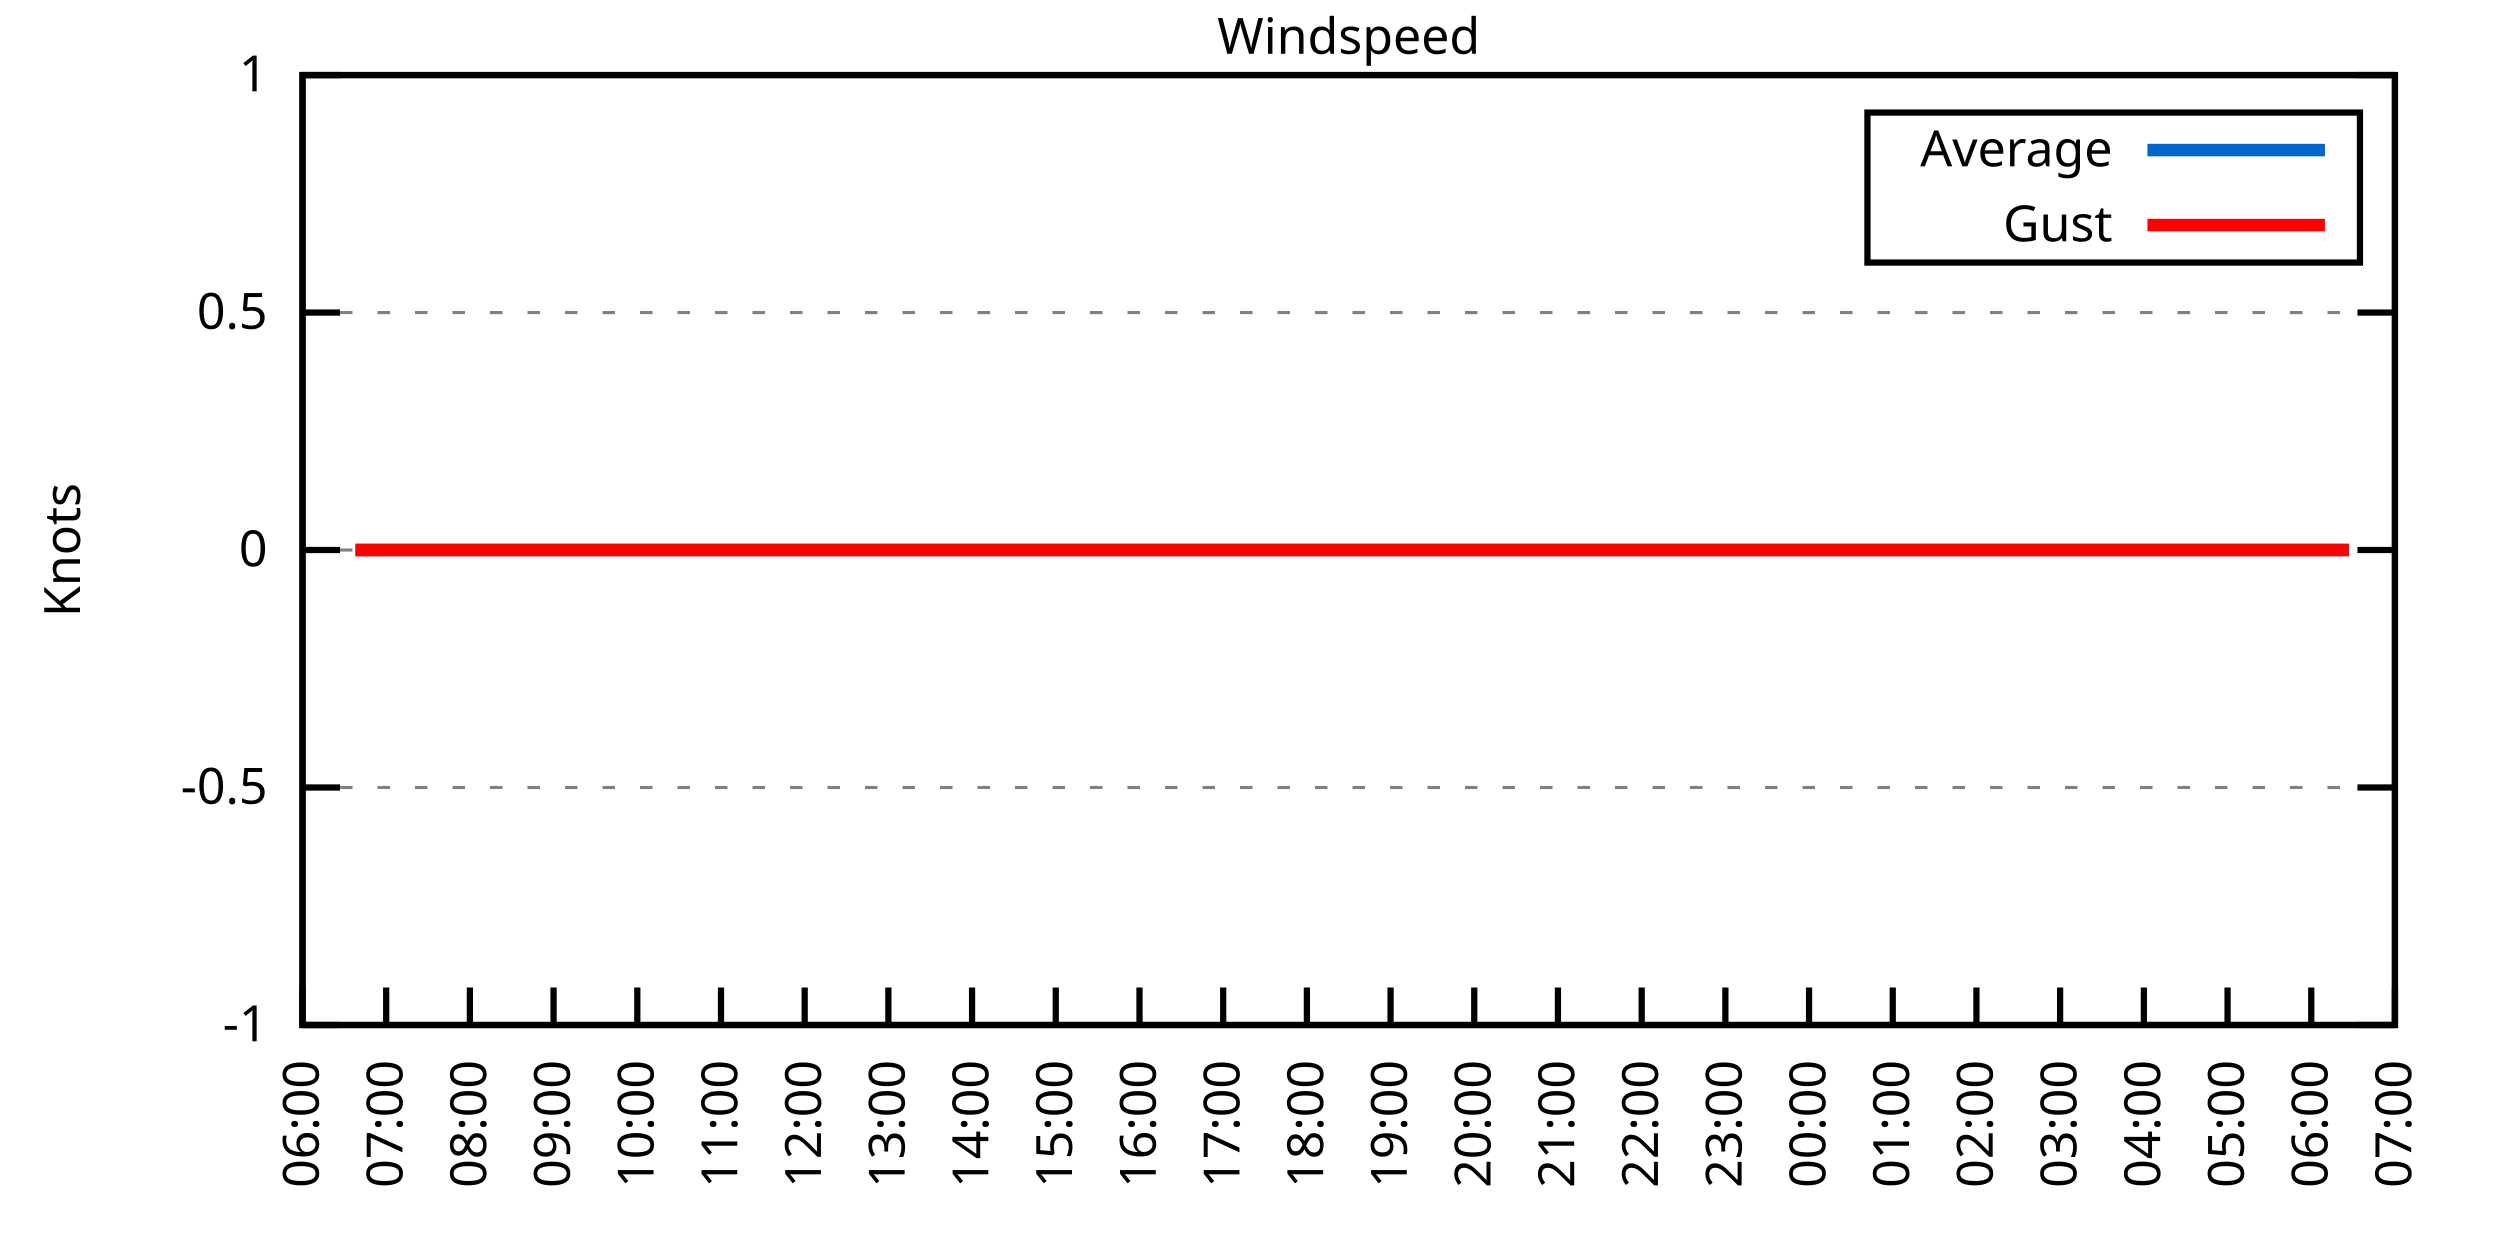
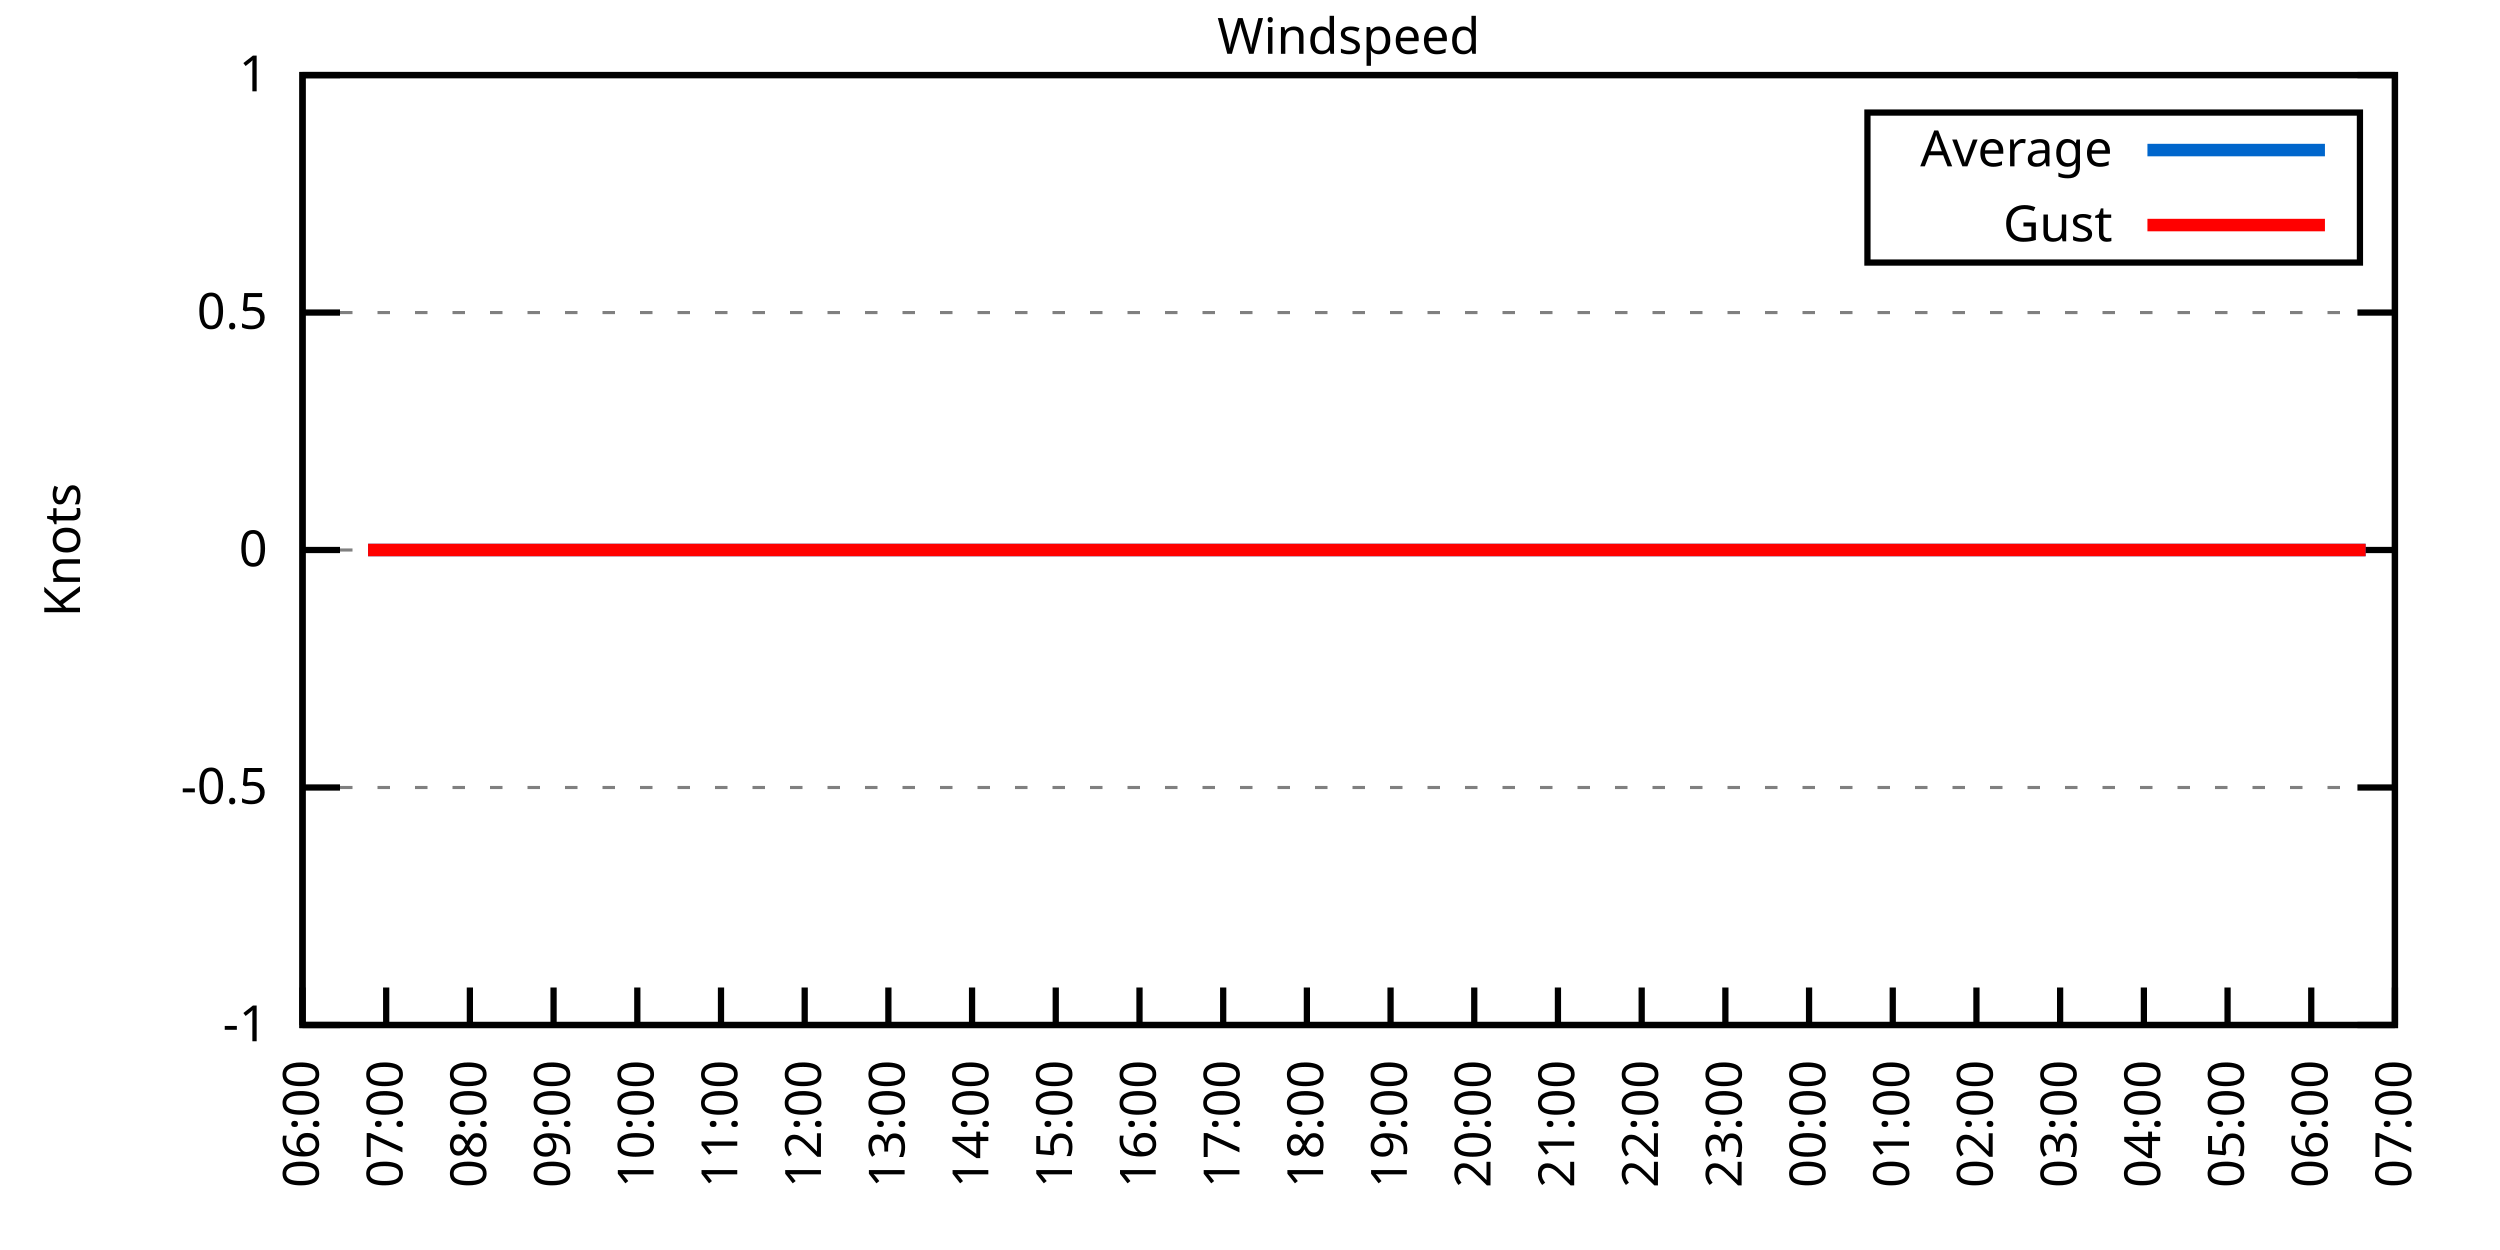
<svg xmlns="http://www.w3.org/2000/svg" xmlns:xlink="http://www.w3.org/1999/xlink" width="400" height="200" viewBox="0 0 400 200">
  <g id="gnuplot_canvas">
    <rect x="0" y="0" width="400" height="200" fill="none" />
    <defs>
      <circle id="gpDot" r="0.5" stroke-width="0.5" stroke="currentColor" />
      <path id="gpPt0" stroke-width="0.333" stroke="currentColor" d="M-1,0 h2 M0,-1 v2" />
      <path id="gpPt1" stroke-width="0.333" stroke="currentColor" d="M-1,-1 L1,1 M1,-1 L-1,1" />
      <path id="gpPt2" stroke-width="0.333" stroke="currentColor" d="M-1,0 L1,0 M0,-1 L0,1 M-1,-1 L1,1 M-1,1 L1,-1" />
      <rect id="gpPt3" stroke-width="0.333" stroke="currentColor" x="-1" y="-1" width="2" height="2" />
      <rect id="gpPt4" stroke-width="0.333" stroke="currentColor" fill="currentColor" x="-1" y="-1" width="2" height="2" />
      <circle id="gpPt5" stroke-width="0.333" stroke="currentColor" cx="0" cy="0" r="1" />
      <use xlink:href="#gpPt5" id="gpPt6" fill="currentColor" stroke="none" />
      <path id="gpPt7" stroke-width="0.333" stroke="currentColor" d="M0,-1.33 L-1.33,0.67 L1.33,0.67 z" />
      <use xlink:href="#gpPt7" id="gpPt8" fill="currentColor" stroke="none" />
      <use xlink:href="#gpPt7" id="gpPt9" stroke="currentColor" transform="rotate(180)" />
      <use xlink:href="#gpPt9" id="gpPt10" fill="currentColor" stroke="none" />
      <use xlink:href="#gpPt3" id="gpPt11" stroke="currentColor" transform="rotate(45)" />
      <use xlink:href="#gpPt11" id="gpPt12" fill="currentColor" stroke="none" />
      <path id="gpPt13" stroke-width="0.333" stroke="currentColor" d="M0,1.330 L1.265,0.411 L0.782,-1.067 L-0.782,-1.076 L-1.265,0.411 z" />
      <use xlink:href="#gpPt13" id="gpPt14" fill="currentColor" stroke="none" />
      <filter id="textbox" filterUnits="objectBoundingBox" x="0" y="0" height="1" width="1">
        <feFlood flood-color="white" flood-opacity="1" result="bgnd" />
        <feComposite in="SourceGraphic" in2="bgnd" operator="atop" />
      </filter>
      <filter id="greybox" filterUnits="objectBoundingBox" x="0" y="0" height="1" width="1">
        <feFlood flood-color="lightgrey" flood-opacity="1" result="grey" />
        <feComposite in="SourceGraphic" in2="grey" operator="atop" />
      </filter>
    </defs>
    <g fill="none" color="white" stroke="currentColor" stroke-width="1.00" stroke-linecap="butt" stroke-linejoin="miter">
</g>
    <g fill="none" color="black" stroke="currentColor" stroke-width="1.00" stroke-linecap="butt" stroke-linejoin="miter">
      <g stroke="none" shape-rendering="crispEdges">
        <polygon fill="rgb(255, 255, 255)" points="48.40,164.00 383.18,164.00 383.18,12.02 48.40,12.02 " />
      </g>
    </g>
    <g fill="none" color="black" stroke="currentColor" stroke-width="1.00" stroke-linecap="butt" stroke-linejoin="miter">
</g>
    <g fill="none" color="black" stroke="black" stroke-width="0.50" stroke-linecap="butt" stroke-linejoin="miter">
</g>
    <g fill="none" color="gray" stroke="currentColor" stroke-width="0.50" stroke-linecap="butt" stroke-linejoin="miter">
      <path stroke="gray" stroke-dasharray="2,4" class="gridline" d="M48.40,164.00 L383.19,164.00  " />
    </g>
    <g fill="none" color="gray" stroke="gray" stroke-width="1.00" stroke-linecap="butt" stroke-linejoin="miter">
</g>
    <g fill="none" color="black" stroke="currentColor" stroke-width="1.00" stroke-linecap="butt" stroke-linejoin="miter">
      <path stroke="black" d="M48.40,164.00 L54.40,164.00 M383.19,164.00 L377.19,164.00  " />
      <g transform="translate(42.80,166.60)" stroke="none" fill="black" font-family="Sans" font-size="8.00" text-anchor="end">
        <text>
          <tspan font-family="Sans">-1</tspan>
        </text>
      </g>
    </g>
    <g fill="none" color="black" stroke="currentColor" stroke-width="1.00" stroke-linecap="butt" stroke-linejoin="miter">
</g>
    <g fill="none" color="black" stroke="black" stroke-width="0.50" stroke-linecap="butt" stroke-linejoin="miter">
</g>
    <g fill="none" color="gray" stroke="currentColor" stroke-width="0.50" stroke-linecap="butt" stroke-linejoin="miter">
      <path stroke="gray" stroke-dasharray="2,4" class="gridline" d="M48.40,126.00 L383.19,126.00  " />
    </g>
    <g fill="none" color="gray" stroke="gray" stroke-width="1.00" stroke-linecap="butt" stroke-linejoin="miter">
</g>
    <g fill="none" color="black" stroke="currentColor" stroke-width="1.00" stroke-linecap="butt" stroke-linejoin="miter">
      <path stroke="black" d="M48.40,126.00 L54.40,126.00 M383.19,126.00 L377.19,126.00  " />
      <g transform="translate(42.80,128.60)" stroke="none" fill="black" font-family="Sans" font-size="8.00" text-anchor="end">
        <text>
          <tspan font-family="Sans">-0.5</tspan>
        </text>
      </g>
    </g>
    <g fill="none" color="black" stroke="currentColor" stroke-width="1.00" stroke-linecap="butt" stroke-linejoin="miter">
</g>
    <g fill="none" color="black" stroke="black" stroke-width="0.50" stroke-linecap="butt" stroke-linejoin="miter">
</g>
    <g fill="none" color="gray" stroke="currentColor" stroke-width="0.50" stroke-linecap="butt" stroke-linejoin="miter">
      <path stroke="gray" stroke-dasharray="2,4" class="gridline" d="M48.40,88.00 L383.19,88.00  " />
    </g>
    <g fill="none" color="gray" stroke="gray" stroke-width="1.00" stroke-linecap="butt" stroke-linejoin="miter">
</g>
    <g fill="none" color="black" stroke="currentColor" stroke-width="1.00" stroke-linecap="butt" stroke-linejoin="miter">
      <path stroke="black" d="M48.40,88.00 L54.40,88.00 M383.19,88.00 L377.19,88.00  " />
      <g transform="translate(42.80,90.60)" stroke="none" fill="black" font-family="Sans" font-size="8.00" text-anchor="end">
        <text>
          <tspan font-family="Sans"> 0</tspan>
        </text>
      </g>
    </g>
    <g fill="none" color="black" stroke="currentColor" stroke-width="1.00" stroke-linecap="butt" stroke-linejoin="miter">
</g>
    <g fill="none" color="black" stroke="black" stroke-width="0.50" stroke-linecap="butt" stroke-linejoin="miter">
</g>
    <g fill="none" color="gray" stroke="currentColor" stroke-width="0.50" stroke-linecap="butt" stroke-linejoin="miter">
      <path stroke="gray" stroke-dasharray="2,4" class="gridline" d="M48.40,50.01 L383.19,50.01  " />
    </g>
    <g fill="none" color="gray" stroke="gray" stroke-width="1.00" stroke-linecap="butt" stroke-linejoin="miter">
</g>
    <g fill="none" color="black" stroke="currentColor" stroke-width="1.00" stroke-linecap="butt" stroke-linejoin="miter">
      <path stroke="black" d="M48.40,50.01 L54.40,50.01 M383.19,50.01 L377.19,50.01  " />
      <g transform="translate(42.80,52.61)" stroke="none" fill="black" font-family="Sans" font-size="8.00" text-anchor="end">
        <text>
          <tspan font-family="Sans"> 0.5</tspan>
        </text>
      </g>
    </g>
    <g fill="none" color="black" stroke="currentColor" stroke-width="1.00" stroke-linecap="butt" stroke-linejoin="miter">
</g>
    <g fill="none" color="black" stroke="black" stroke-width="0.50" stroke-linecap="butt" stroke-linejoin="miter">
</g>
    <g fill="none" color="gray" stroke="currentColor" stroke-width="0.50" stroke-linecap="butt" stroke-linejoin="miter">
      <path stroke="gray" stroke-dasharray="2,4" class="gridline" d="M48.40,12.01 L383.19,12.01  " />
    </g>
    <g fill="none" color="gray" stroke="gray" stroke-width="1.00" stroke-linecap="butt" stroke-linejoin="miter">
</g>
    <g fill="none" color="black" stroke="currentColor" stroke-width="1.00" stroke-linecap="butt" stroke-linejoin="miter">
      <path stroke="black" d="M48.40,12.01 L54.40,12.01 M383.19,12.01 L377.19,12.01  " />
      <g transform="translate(42.80,14.61)" stroke="none" fill="black" font-family="Sans" font-size="8.00" text-anchor="end">
        <text>
          <tspan font-family="Sans"> 1</tspan>
        </text>
      </g>
    </g>
    <g fill="none" color="black" stroke="currentColor" stroke-width="1.00" stroke-linecap="butt" stroke-linejoin="miter">
      <path stroke="black" d="M48.40,164.00 L48.40,158.00  " />
      <g transform="translate(51.00,169.60) rotate(270.00)" stroke="none" fill="black" font-family="Sans" font-size="8.00" text-anchor="end">
        <text>
          <tspan font-family="Sans">06:00</tspan>
        </text>
      </g>
    </g>
    <g fill="none" color="black" stroke="currentColor" stroke-width="1.00" stroke-linecap="butt" stroke-linejoin="miter">
      <path stroke="black" d="M61.79,164.00 L61.79,158.00  " />
      <g transform="translate(64.39,169.60) rotate(270.00)" stroke="none" fill="black" font-family="Sans" font-size="8.00" text-anchor="end">
        <text>
          <tspan font-family="Sans">07:00</tspan>
        </text>
      </g>
    </g>
    <g fill="none" color="black" stroke="currentColor" stroke-width="1.00" stroke-linecap="butt" stroke-linejoin="miter">
      <path stroke="black" d="M75.18,164.00 L75.18,158.00  " />
      <g transform="translate(77.78,169.60) rotate(270.00)" stroke="none" fill="black" font-family="Sans" font-size="8.00" text-anchor="end">
        <text>
          <tspan font-family="Sans">08:00</tspan>
        </text>
      </g>
    </g>
    <g fill="none" color="black" stroke="currentColor" stroke-width="1.00" stroke-linecap="butt" stroke-linejoin="miter">
      <path stroke="black" d="M88.57,164.00 L88.57,158.00  " />
      <g transform="translate(91.17,169.60) rotate(270.00)" stroke="none" fill="black" font-family="Sans" font-size="8.00" text-anchor="end">
        <text>
          <tspan font-family="Sans">09:00</tspan>
        </text>
      </g>
    </g>
    <g fill="none" color="black" stroke="currentColor" stroke-width="1.00" stroke-linecap="butt" stroke-linejoin="miter">
      <path stroke="black" d="M101.97,164.00 L101.97,158.00  " />
      <g transform="translate(104.57,169.60) rotate(270.00)" stroke="none" fill="black" font-family="Sans" font-size="8.00" text-anchor="end">
        <text>
          <tspan font-family="Sans">10:00</tspan>
        </text>
      </g>
    </g>
    <g fill="none" color="black" stroke="currentColor" stroke-width="1.00" stroke-linecap="butt" stroke-linejoin="miter">
      <path stroke="black" d="M115.36,164.00 L115.36,158.00  " />
      <g transform="translate(117.96,169.60) rotate(270.00)" stroke="none" fill="black" font-family="Sans" font-size="8.00" text-anchor="end">
        <text>
          <tspan font-family="Sans">11:00</tspan>
        </text>
      </g>
    </g>
    <g fill="none" color="black" stroke="currentColor" stroke-width="1.00" stroke-linecap="butt" stroke-linejoin="miter">
      <path stroke="black" d="M128.75,164.00 L128.75,158.00  " />
      <g transform="translate(131.35,169.60) rotate(270.00)" stroke="none" fill="black" font-family="Sans" font-size="8.00" text-anchor="end">
        <text>
          <tspan font-family="Sans">12:00</tspan>
        </text>
      </g>
    </g>
    <g fill="none" color="black" stroke="currentColor" stroke-width="1.00" stroke-linecap="butt" stroke-linejoin="miter">
      <path stroke="black" d="M142.14,164.00 L142.14,158.00  " />
      <g transform="translate(144.74,169.60) rotate(270.00)" stroke="none" fill="black" font-family="Sans" font-size="8.00" text-anchor="end">
        <text>
          <tspan font-family="Sans">13:00</tspan>
        </text>
      </g>
    </g>
    <g fill="none" color="black" stroke="currentColor" stroke-width="1.00" stroke-linecap="butt" stroke-linejoin="miter">
      <path stroke="black" d="M155.53,164.00 L155.53,158.00  " />
      <g transform="translate(158.13,169.60) rotate(270.00)" stroke="none" fill="black" font-family="Sans" font-size="8.00" text-anchor="end">
        <text>
          <tspan font-family="Sans">14:00</tspan>
        </text>
      </g>
    </g>
    <g fill="none" color="black" stroke="currentColor" stroke-width="1.00" stroke-linecap="butt" stroke-linejoin="miter">
      <path stroke="black" d="M168.92,164.00 L168.92,158.00  " />
      <g transform="translate(171.52,169.60) rotate(270.00)" stroke="none" fill="black" font-family="Sans" font-size="8.00" text-anchor="end">
        <text>
          <tspan font-family="Sans">15:00</tspan>
        </text>
      </g>
    </g>
    <g fill="none" color="black" stroke="currentColor" stroke-width="1.00" stroke-linecap="butt" stroke-linejoin="miter">
      <path stroke="black" d="M182.32,164.00 L182.32,158.00  " />
      <g transform="translate(184.92,169.60) rotate(270.00)" stroke="none" fill="black" font-family="Sans" font-size="8.00" text-anchor="end">
        <text>
          <tspan font-family="Sans">16:00</tspan>
        </text>
      </g>
    </g>
    <g fill="none" color="black" stroke="currentColor" stroke-width="1.00" stroke-linecap="butt" stroke-linejoin="miter">
      <path stroke="black" d="M195.71,164.00 L195.71,158.00  " />
      <g transform="translate(198.31,169.60) rotate(270.00)" stroke="none" fill="black" font-family="Sans" font-size="8.00" text-anchor="end">
        <text>
          <tspan font-family="Sans">17:00</tspan>
        </text>
      </g>
    </g>
    <g fill="none" color="black" stroke="currentColor" stroke-width="1.00" stroke-linecap="butt" stroke-linejoin="miter">
      <path stroke="black" d="M209.10,164.00 L209.10,158.00  " />
      <g transform="translate(211.70,169.60) rotate(270.00)" stroke="none" fill="black" font-family="Sans" font-size="8.00" text-anchor="end">
        <text>
          <tspan font-family="Sans">18:00</tspan>
        </text>
      </g>
    </g>
    <g fill="none" color="black" stroke="currentColor" stroke-width="1.00" stroke-linecap="butt" stroke-linejoin="miter">
      <path stroke="black" d="M222.49,164.00 L222.49,158.00  " />
      <g transform="translate(225.09,169.60) rotate(270.00)" stroke="none" fill="black" font-family="Sans" font-size="8.00" text-anchor="end">
        <text>
          <tspan font-family="Sans">19:00</tspan>
        </text>
      </g>
    </g>
    <g fill="none" color="black" stroke="currentColor" stroke-width="1.00" stroke-linecap="butt" stroke-linejoin="miter">
      <path stroke="black" d="M235.88,164.00 L235.88,158.00  " />
      <g transform="translate(238.48,169.60) rotate(270.00)" stroke="none" fill="black" font-family="Sans" font-size="8.00" text-anchor="end">
        <text>
          <tspan font-family="Sans">20:00</tspan>
        </text>
      </g>
    </g>
    <g fill="none" color="black" stroke="currentColor" stroke-width="1.00" stroke-linecap="butt" stroke-linejoin="miter">
      <path stroke="black" d="M249.27,164.00 L249.27,158.00  " />
      <g transform="translate(251.87,169.60) rotate(270.00)" stroke="none" fill="black" font-family="Sans" font-size="8.00" text-anchor="end">
        <text>
          <tspan font-family="Sans">21:00</tspan>
        </text>
      </g>
    </g>
    <g fill="none" color="black" stroke="currentColor" stroke-width="1.00" stroke-linecap="butt" stroke-linejoin="miter">
      <path stroke="black" d="M262.67,164.00 L262.67,158.00  " />
      <g transform="translate(265.27,169.60) rotate(270.00)" stroke="none" fill="black" font-family="Sans" font-size="8.00" text-anchor="end">
        <text>
          <tspan font-family="Sans">22:00</tspan>
        </text>
      </g>
    </g>
    <g fill="none" color="black" stroke="currentColor" stroke-width="1.00" stroke-linecap="butt" stroke-linejoin="miter">
      <path stroke="black" d="M276.06,164.00 L276.06,158.00  " />
      <g transform="translate(278.66,169.60) rotate(270.00)" stroke="none" fill="black" font-family="Sans" font-size="8.00" text-anchor="end">
        <text>
          <tspan font-family="Sans">23:00</tspan>
        </text>
      </g>
    </g>
    <g fill="none" color="black" stroke="currentColor" stroke-width="1.00" stroke-linecap="butt" stroke-linejoin="miter">
      <path stroke="black" d="M289.45,164.00 L289.45,158.00  " />
      <g transform="translate(292.05,169.60) rotate(270.00)" stroke="none" fill="black" font-family="Sans" font-size="8.00" text-anchor="end">
        <text>
          <tspan font-family="Sans">00:00</tspan>
        </text>
      </g>
    </g>
    <g fill="none" color="black" stroke="currentColor" stroke-width="1.00" stroke-linecap="butt" stroke-linejoin="miter">
      <path stroke="black" d="M302.84,164.00 L302.84,158.00  " />
      <g transform="translate(305.44,169.60) rotate(270.00)" stroke="none" fill="black" font-family="Sans" font-size="8.00" text-anchor="end">
        <text>
          <tspan font-family="Sans">01:00</tspan>
        </text>
      </g>
    </g>
    <g fill="none" color="black" stroke="currentColor" stroke-width="1.00" stroke-linecap="butt" stroke-linejoin="miter">
      <path stroke="black" d="M316.23,164.00 L316.23,158.00  " />
      <g transform="translate(318.83,169.60) rotate(270.00)" stroke="none" fill="black" font-family="Sans" font-size="8.00" text-anchor="end">
        <text>
          <tspan font-family="Sans">02:00</tspan>
        </text>
      </g>
    </g>
    <g fill="none" color="black" stroke="currentColor" stroke-width="1.00" stroke-linecap="butt" stroke-linejoin="miter">
      <path stroke="black" d="M329.62,164.00 L329.62,158.00  " />
      <g transform="translate(332.22,169.60) rotate(270.00)" stroke="none" fill="black" font-family="Sans" font-size="8.00" text-anchor="end">
        <text>
          <tspan font-family="Sans">03:00</tspan>
        </text>
      </g>
    </g>
    <g fill="none" color="black" stroke="currentColor" stroke-width="1.00" stroke-linecap="butt" stroke-linejoin="miter">
      <path stroke="black" d="M343.02,164.00 L343.02,158.00  " />
      <g transform="translate(345.62,169.60) rotate(270.00)" stroke="none" fill="black" font-family="Sans" font-size="8.00" text-anchor="end">
        <text>
          <tspan font-family="Sans">04:00</tspan>
        </text>
      </g>
    </g>
    <g fill="none" color="black" stroke="currentColor" stroke-width="1.00" stroke-linecap="butt" stroke-linejoin="miter">
      <path stroke="black" d="M356.41,164.00 L356.41,158.00  " />
      <g transform="translate(359.01,169.60) rotate(270.00)" stroke="none" fill="black" font-family="Sans" font-size="8.00" text-anchor="end">
        <text>
          <tspan font-family="Sans">05:00</tspan>
        </text>
      </g>
    </g>
    <g fill="none" color="black" stroke="currentColor" stroke-width="1.00" stroke-linecap="butt" stroke-linejoin="miter">
      <path stroke="black" d="M369.80,164.00 L369.80,158.00  " />
      <g transform="translate(372.40,169.60) rotate(270.00)" stroke="none" fill="black" font-family="Sans" font-size="8.00" text-anchor="end">
        <text>
          <tspan font-family="Sans">06:00</tspan>
        </text>
      </g>
    </g>
    <g fill="none" color="black" stroke="currentColor" stroke-width="1.00" stroke-linecap="butt" stroke-linejoin="miter">
      <path stroke="black" d="M383.19,164.00 L383.19,158.00  " />
      <g transform="translate(385.79,169.60) rotate(270.00)" stroke="none" fill="black" font-family="Sans" font-size="8.00" text-anchor="end">
        <text>
          <tspan font-family="Sans">07:00</tspan>
        </text>
      </g>
    </g>
    <g fill="none" color="black" stroke="currentColor" stroke-width="1.00" stroke-linecap="butt" stroke-linejoin="miter">
</g>
    <g fill="none" color="black" stroke="currentColor" stroke-width="1.00" stroke-linecap="butt" stroke-linejoin="miter">
      <path stroke="black" d="M48.40,12.01 L48.40,164.00 L383.19,164.00 L383.19,12.01 L48.40,12.01 Z  " />
    </g>
    <g fill="none" color="black" stroke="currentColor" stroke-width="1.00" stroke-linecap="butt" stroke-linejoin="miter">
</g>
    <g fill="none" color="black" stroke="currentColor" stroke-width="1.00" stroke-linecap="butt" stroke-linejoin="miter">
      <path stroke="black" d="M298.79,42.01 L298.79,18.01 L377.59,18.01 L377.59,42.01 L298.79,42.01 Z  " />
    </g>
    <g id="Windspeed_plot_1">
      <g fill="none" color="white" stroke="black" stroke-width="2.00" stroke-linecap="butt" stroke-linejoin="miter">
</g>
      <g fill="none" color="black" stroke="currentColor" stroke-width="2.00" stroke-linecap="butt" stroke-linejoin="miter">
        <g transform="translate(337.99,26.61)" stroke="none" fill="black" font-family="Sans" font-size="8.00" text-anchor="end">
          <text>
            <tspan font-family="Sans">Average</tspan>
          </text>
        </g>
      </g>
      <g fill="none" color="black" stroke="currentColor" stroke-width="2.00" stroke-linecap="butt" stroke-linejoin="miter">
-         <path stroke="rgb(  0, 102, 204)" d="M343.59,24.01 L371.99,24.01 M56.88,88.00 L58.89,88.00 L61.35,88.00 L63.58,88.00 L66.03,88.00 L68.04,88.00   L70.05,88.00 L72.73,88.00 L74.51,88.00 L76.97,88.00 L81.43,88.00 L83.66,88.00 L86.12,88.00 L88.13,88.00   L90.58,88.00 L92.59,88.00 L95.05,88.00 L97.06,88.00 L99.29,88.00 L101.74,88.00 L103.75,88.00 L106.21,88.00   L107.99,88.00 L110.67,88.00 L112.46,88.00 L115.13,88.00 L117.14,88.00 L119.60,88.00 L121.83,88.00 L123.84,88.00   L126.07,88.00 L128.08,88.00 L130.54,88.00 L132.99,88.00 L135.22,88.00 L137.23,88.00 L139.69,88.00 L141.92,88.00   L143.93,88.00 L146.38,88.00 L148.39,88.00 L150.62,88.00 L153.08,88.00 L155.09,88.00 L157.54,88.00 L159.77,88.00   L161.78,88.00 L164.24,88.00 L166.47,88.00 L168.25,88.00 L170.93,88.00 L172.72,88.00 L174.95,88.00 L177.41,88.00   L179.64,88.00 L182.09,88.00 L184.32,88.00 L186.33,88.00 L188.57,88.00 L191.02,88.00 L193.03,88.00 L195.04,88.00   L197.72,88.00 L199.50,88.00 L202.18,88.00 L204.19,88.00 L206.64,88.00 L208.88,88.00 L210.88,88.00 L213.12,88.00   L215.57,88.00 L217.58,88.00 L220.04,88.00 L222.04,88.00 L224.50,88.00 L226.29,88.00 L228.74,88.00 L231.20,88.00   L232.98,88.00 L235.66,88.00 L237.67,88.00 L239.68,88.00 L242.36,88.00 L244.14,88.00 L246.82,88.00 L248.83,88.00   L250.84,88.00 L253.51,88.00 L255.30,88.00 L257.98,88.00 L259.99,88.00 L262.00,88.00 L264.67,88.00 L266.91,88.00   L268.69,88.00 L271.37,88.00 L273.38,88.00 L275.39,88.00 L277.62,88.00 L280.30,88.00 L282.31,88.00 L284.54,88.00   L286.99,88.00 L289.23,88.00 L291.01,88.00 L293.24,88.00 L295.70,88.00 L297.71,88.00 L300.16,88.00 L302.62,88.00   L304.40,88.00 L307.08,88.00 L309.31,88.00 L311.10,88.00 L313.33,88.00 L315.56,88.00 L317.79,88.00 L320.47,88.00   L322.70,88.00 L324.71,88.00 L326.95,88.00 L329.40,88.00 L331.41,88.00 L333.42,88.00 L335.65,88.00 L337.88,88.00   L340.11,88.00 L342.35,88.00 L345.02,88.00 L346.81,88.00 L349.04,88.00 L351.50,88.00 L353.95,88.00 L355.96,88.00   L358.42,88.00 L360.20,88.00 L362.43,88.00 L364.89,88.00 L367.34,88.00 L369.13,88.00 L371.58,88.00 L374.04,88.00   L375.82,88.00  " />
+         <path stroke="rgb(  0, 102, 204)" d="M343.59,24.01 L371.99,24.01 M58.89,88.00 L61.35,88.00 L63.58,88.00 L66.03,88.00 L68.04,88.00 L70.05,88.00   L72.73,88.00 L74.51,88.00 L76.97,88.00 L81.43,88.00 L83.66,88.00 L86.12,88.00 L88.13,88.00 L90.58,88.00   L92.59,88.00 L95.05,88.00 L97.06,88.00 L99.29,88.00 L101.74,88.00 L103.75,88.00 L106.21,88.00 L107.99,88.00   L110.67,88.00 L112.46,88.00 L115.13,88.00 L117.14,88.00 L119.60,88.00 L121.83,88.00 L123.84,88.00 L126.07,88.00   L128.08,88.00 L130.54,88.00 L132.99,88.00 L135.22,88.00 L137.23,88.00 L139.69,88.00 L141.92,88.00 L143.93,88.00   L146.38,88.00 L148.39,88.00 L150.62,88.00 L153.08,88.00 L155.09,88.00 L157.54,88.00 L159.77,88.00 L161.78,88.00   L164.24,88.00 L166.47,88.00 L168.25,88.00 L170.93,88.00 L172.72,88.00 L174.95,88.00 L177.41,88.00 L179.64,88.00   L182.09,88.00 L184.32,88.00 L186.33,88.00 L188.57,88.00 L191.02,88.00 L193.03,88.00 L195.04,88.00 L197.72,88.00   L199.50,88.00 L202.18,88.00 L204.19,88.00 L206.64,88.00 L208.88,88.00 L210.88,88.00 L213.12,88.00 L215.57,88.00   L217.58,88.00 L220.04,88.00 L222.04,88.00 L224.50,88.00 L226.29,88.00 L228.74,88.00 L231.20,88.00 L232.98,88.00   L235.66,88.00 L237.67,88.00 L239.68,88.00 L242.36,88.00 L244.14,88.00 L246.82,88.00 L248.83,88.00 L250.84,88.00   L253.51,88.00 L255.30,88.00 L257.98,88.00 L259.99,88.00 L262.00,88.00 L264.67,88.00 L266.91,88.00 L268.69,88.00   L271.37,88.00 L273.38,88.00 L275.39,88.00 L277.62,88.00 L280.30,88.00 L282.31,88.00 L284.54,88.00 L286.99,88.00   L289.23,88.00 L291.01,88.00 L293.24,88.00 L295.70,88.00 L297.71,88.00 L300.16,88.00 L302.62,88.00 L304.40,88.00   L307.08,88.00 L309.31,88.00 L311.10,88.00 L313.33,88.00 L315.56,88.00 L317.79,88.00 L320.47,88.00 L322.70,88.00   L324.71,88.00 L326.95,88.00 L329.40,88.00 L331.41,88.00 L333.42,88.00 L335.65,88.00 L337.88,88.00 L340.11,88.00   L342.35,88.00 L345.02,88.00 L346.81,88.00 L349.04,88.00 L351.50,88.00 L353.95,88.00 L355.96,88.00 L358.42,88.00   L360.20,88.00 L362.43,88.00 L364.89,88.00 L367.34,88.00 L369.13,88.00 L371.58,88.00 L374.04,88.00 L375.82,88.00   L378.50,88.00  " />
      </g>
    </g>
    <g id="Windspeed_plot_2">
      <g fill="none" color="black" stroke="currentColor" stroke-width="2.00" stroke-linecap="butt" stroke-linejoin="miter">
        <g transform="translate(337.99,38.61)" stroke="none" fill="black" font-family="Sans" font-size="8.00" text-anchor="end">
          <text>
            <tspan font-family="Sans">Gust</tspan>
          </text>
        </g>
      </g>
      <g fill="none" color="black" stroke="currentColor" stroke-width="2.00" stroke-linecap="butt" stroke-linejoin="miter">
-         <path stroke="rgb(255,   0,   0)" d="M343.59,36.01 L371.99,36.01 M56.88,88.00 L58.89,88.00 L61.35,88.00 L63.58,88.00 L66.03,88.00 L68.04,88.00   L70.05,88.00 L72.73,88.00 L74.51,88.00 L76.97,88.00 L81.43,88.00 L83.66,88.00 L86.12,88.00 L88.13,88.00   L90.58,88.00 L92.59,88.00 L95.05,88.00 L97.06,88.00 L99.29,88.00 L101.74,88.00 L103.75,88.00 L106.21,88.00   L107.99,88.00 L110.67,88.00 L112.46,88.00 L115.13,88.00 L117.14,88.00 L119.60,88.00 L121.83,88.00 L123.84,88.00   L126.07,88.00 L128.08,88.00 L130.54,88.00 L132.99,88.00 L135.22,88.00 L137.23,88.00 L139.69,88.00 L141.92,88.00   L143.93,88.00 L146.38,88.00 L148.39,88.00 L150.62,88.00 L153.08,88.00 L155.09,88.00 L157.54,88.00 L159.77,88.00   L161.78,88.00 L164.24,88.00 L166.47,88.00 L168.25,88.00 L170.93,88.00 L172.72,88.00 L174.95,88.00 L177.41,88.00   L179.64,88.00 L182.09,88.00 L184.32,88.00 L186.33,88.00 L188.57,88.00 L191.02,88.00 L193.03,88.00 L195.04,88.00   L197.72,88.00 L199.50,88.00 L202.18,88.00 L204.19,88.00 L206.64,88.00 L208.88,88.00 L210.88,88.00 L213.12,88.00   L215.57,88.00 L217.58,88.00 L220.04,88.00 L222.04,88.00 L224.50,88.00 L226.29,88.00 L228.74,88.00 L231.20,88.00   L232.98,88.00 L235.66,88.00 L237.67,88.00 L239.68,88.00 L242.36,88.00 L244.14,88.00 L246.82,88.00 L248.83,88.00   L250.84,88.00 L253.51,88.00 L255.30,88.00 L257.98,88.00 L259.99,88.00 L262.00,88.00 L264.67,88.00 L266.91,88.00   L268.69,88.00 L271.37,88.00 L273.38,88.00 L275.39,88.00 L277.62,88.00 L280.30,88.00 L282.31,88.00 L284.54,88.00   L286.99,88.00 L289.23,88.00 L291.01,88.00 L293.24,88.00 L295.70,88.00 L297.71,88.00 L300.16,88.00 L302.62,88.00   L304.40,88.00 L307.08,88.00 L309.31,88.00 L311.10,88.00 L313.33,88.00 L315.56,88.00 L317.79,88.00 L320.47,88.00   L322.70,88.00 L324.71,88.00 L326.95,88.00 L329.40,88.00 L331.41,88.00 L333.42,88.00 L335.65,88.00 L337.88,88.00   L340.11,88.00 L342.35,88.00 L345.02,88.00 L346.81,88.00 L349.04,88.00 L351.50,88.00 L353.95,88.00 L355.96,88.00   L358.42,88.00 L360.20,88.00 L362.43,88.00 L364.89,88.00 L367.34,88.00 L369.13,88.00 L371.58,88.00 L374.04,88.00   L375.82,88.00  " />
+         <path stroke="rgb(255,   0,   0)" d="M343.59,36.01 L371.99,36.01 M58.89,88.00 L61.35,88.00 L63.58,88.00 L66.03,88.00 L68.04,88.00 L70.05,88.00   L72.73,88.00 L74.51,88.00 L76.97,88.00 L81.43,88.00 L83.66,88.00 L86.12,88.00 L88.13,88.00 L90.58,88.00   L92.59,88.00 L95.05,88.00 L97.06,88.00 L99.29,88.00 L101.74,88.00 L103.75,88.00 L106.21,88.00 L107.99,88.00   L110.67,88.00 L112.46,88.00 L115.13,88.00 L117.14,88.00 L119.60,88.00 L121.83,88.00 L123.84,88.00 L126.07,88.00   L128.08,88.00 L130.54,88.00 L132.99,88.00 L135.22,88.00 L137.23,88.00 L139.69,88.00 L141.92,88.00 L143.93,88.00   L146.38,88.00 L148.39,88.00 L150.62,88.00 L153.08,88.00 L155.09,88.00 L157.54,88.00 L159.77,88.00 L161.78,88.00   L164.24,88.00 L166.47,88.00 L168.25,88.00 L170.93,88.00 L172.72,88.00 L174.95,88.00 L177.41,88.00 L179.64,88.00   L182.09,88.00 L184.32,88.00 L186.33,88.00 L188.57,88.00 L191.02,88.00 L193.03,88.00 L195.04,88.00 L197.72,88.00   L199.50,88.00 L202.18,88.00 L204.19,88.00 L206.64,88.00 L208.88,88.00 L210.88,88.00 L213.12,88.00 L215.57,88.00   L217.58,88.00 L220.04,88.00 L222.04,88.00 L224.50,88.00 L226.29,88.00 L228.74,88.00 L231.20,88.00 L232.98,88.00   L235.66,88.00 L237.67,88.00 L239.68,88.00 L242.36,88.00 L244.14,88.00 L246.82,88.00 L248.83,88.00 L250.84,88.00   L253.51,88.00 L255.30,88.00 L257.98,88.00 L259.99,88.00 L262.00,88.00 L264.67,88.00 L266.91,88.00 L268.69,88.00   L271.37,88.00 L273.38,88.00 L275.39,88.00 L277.62,88.00 L280.30,88.00 L282.31,88.00 L284.54,88.00 L286.99,88.00   L289.23,88.00 L291.01,88.00 L293.24,88.00 L295.70,88.00 L297.71,88.00 L300.16,88.00 L302.62,88.00 L304.40,88.00   L307.08,88.00 L309.31,88.00 L311.10,88.00 L313.33,88.00 L315.56,88.00 L317.79,88.00 L320.47,88.00 L322.70,88.00   L324.71,88.00 L326.95,88.00 L329.40,88.00 L331.41,88.00 L333.42,88.00 L335.65,88.00 L337.88,88.00 L340.11,88.00   L342.35,88.00 L345.02,88.00 L346.81,88.00 L349.04,88.00 L351.50,88.00 L353.95,88.00 L355.96,88.00 L358.42,88.00   L360.20,88.00 L362.43,88.00 L364.89,88.00 L367.34,88.00 L369.13,88.00 L371.58,88.00 L374.04,88.00 L375.82,88.00   L378.50,88.00  " />
      </g>
    </g>
    <g fill="none" color="black" stroke="currentColor" stroke-width="2.00" stroke-linecap="butt" stroke-linejoin="miter">
</g>
    <g fill="none" color="black" stroke="black" stroke-width="1.00" stroke-linecap="butt" stroke-linejoin="miter">
</g>
    <g fill="none" color="black" stroke="currentColor" stroke-width="1.00" stroke-linecap="butt" stroke-linejoin="miter">
      <path stroke="black" d="M48.40,12.01 L48.40,164.00 L383.19,164.00 L383.19,12.01 L48.40,12.01 Z  " />
      <g transform="translate(12.80,88.01) rotate(270.00)" stroke="none" fill="black" font-family="Sans" font-size="8.00" text-anchor="middle">
        <text>
          <tspan font-family="Sans">Knots</tspan>
        </text>
      </g>
    </g>
    <g fill="none" color="black" stroke="currentColor" stroke-width="1.00" stroke-linecap="butt" stroke-linejoin="miter">
</g>
    <g fill="none" color="black" stroke="currentColor" stroke-width="1.00" stroke-linecap="butt" stroke-linejoin="miter">
      <g transform="translate(215.79,8.61)" stroke="none" fill="black" font-family="Sans" font-size="8.00" text-anchor="middle">
        <text>
          <tspan font-family="Sans">Windspeed</tspan>
        </text>
      </g>
    </g>
    <g fill="none" color="black" stroke="currentColor" stroke-width="1.00" stroke-linecap="butt" stroke-linejoin="miter">
</g>
  </g>
</svg>
